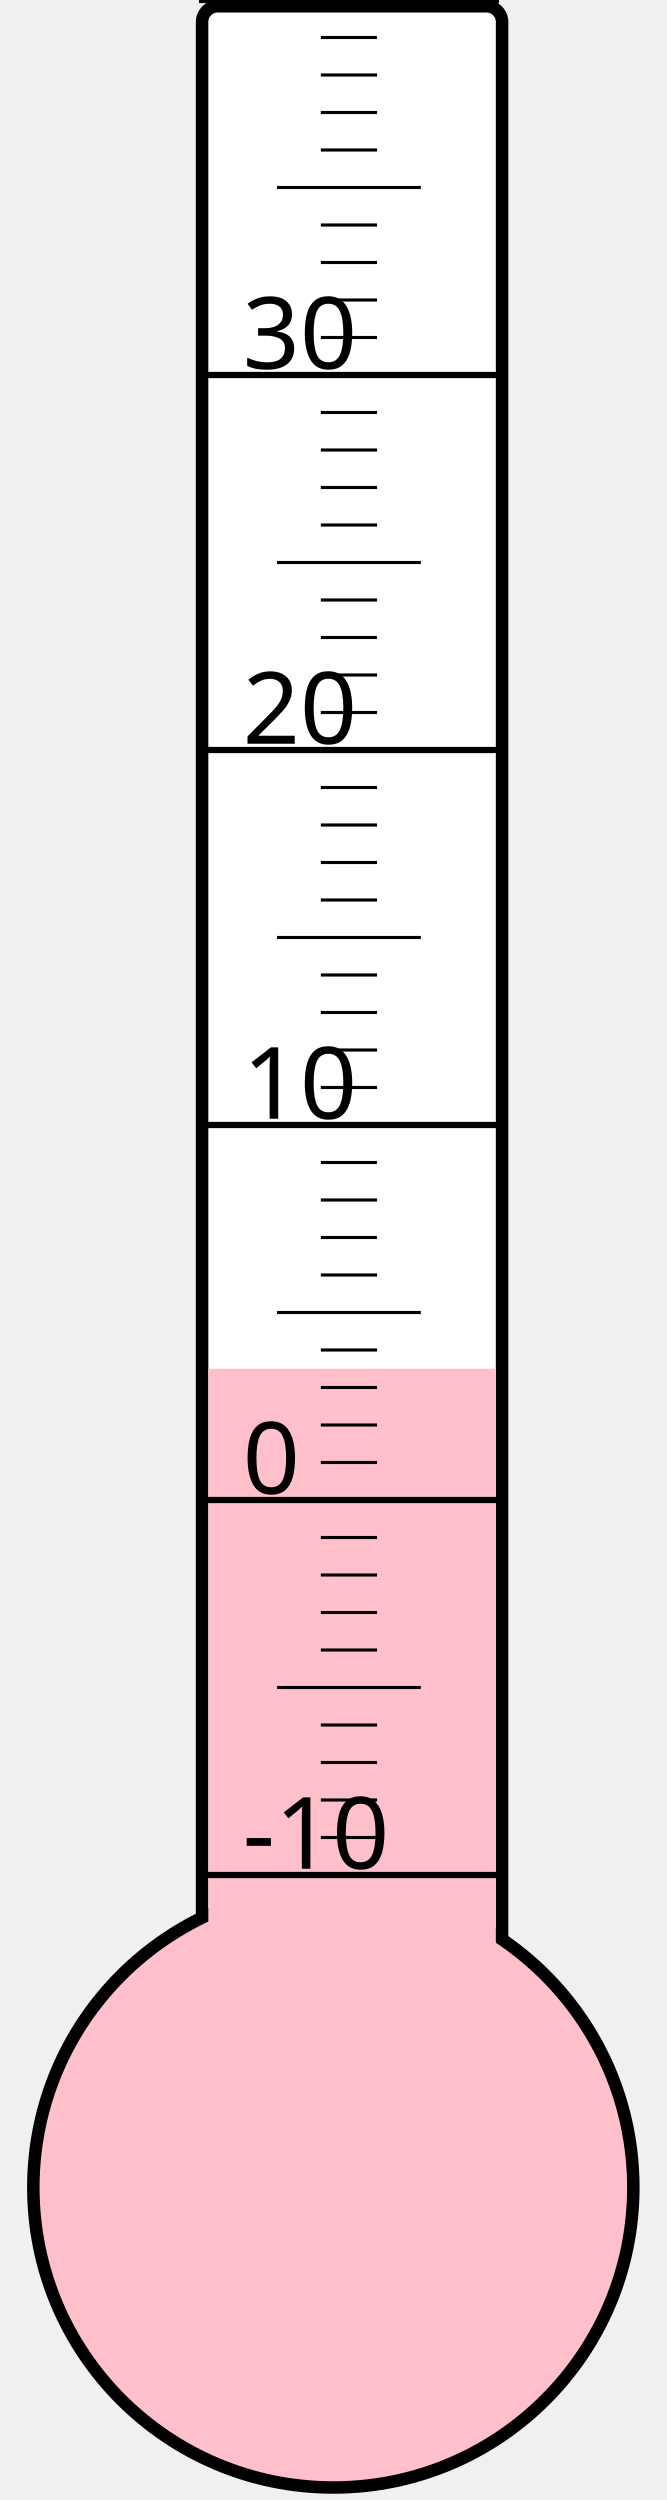
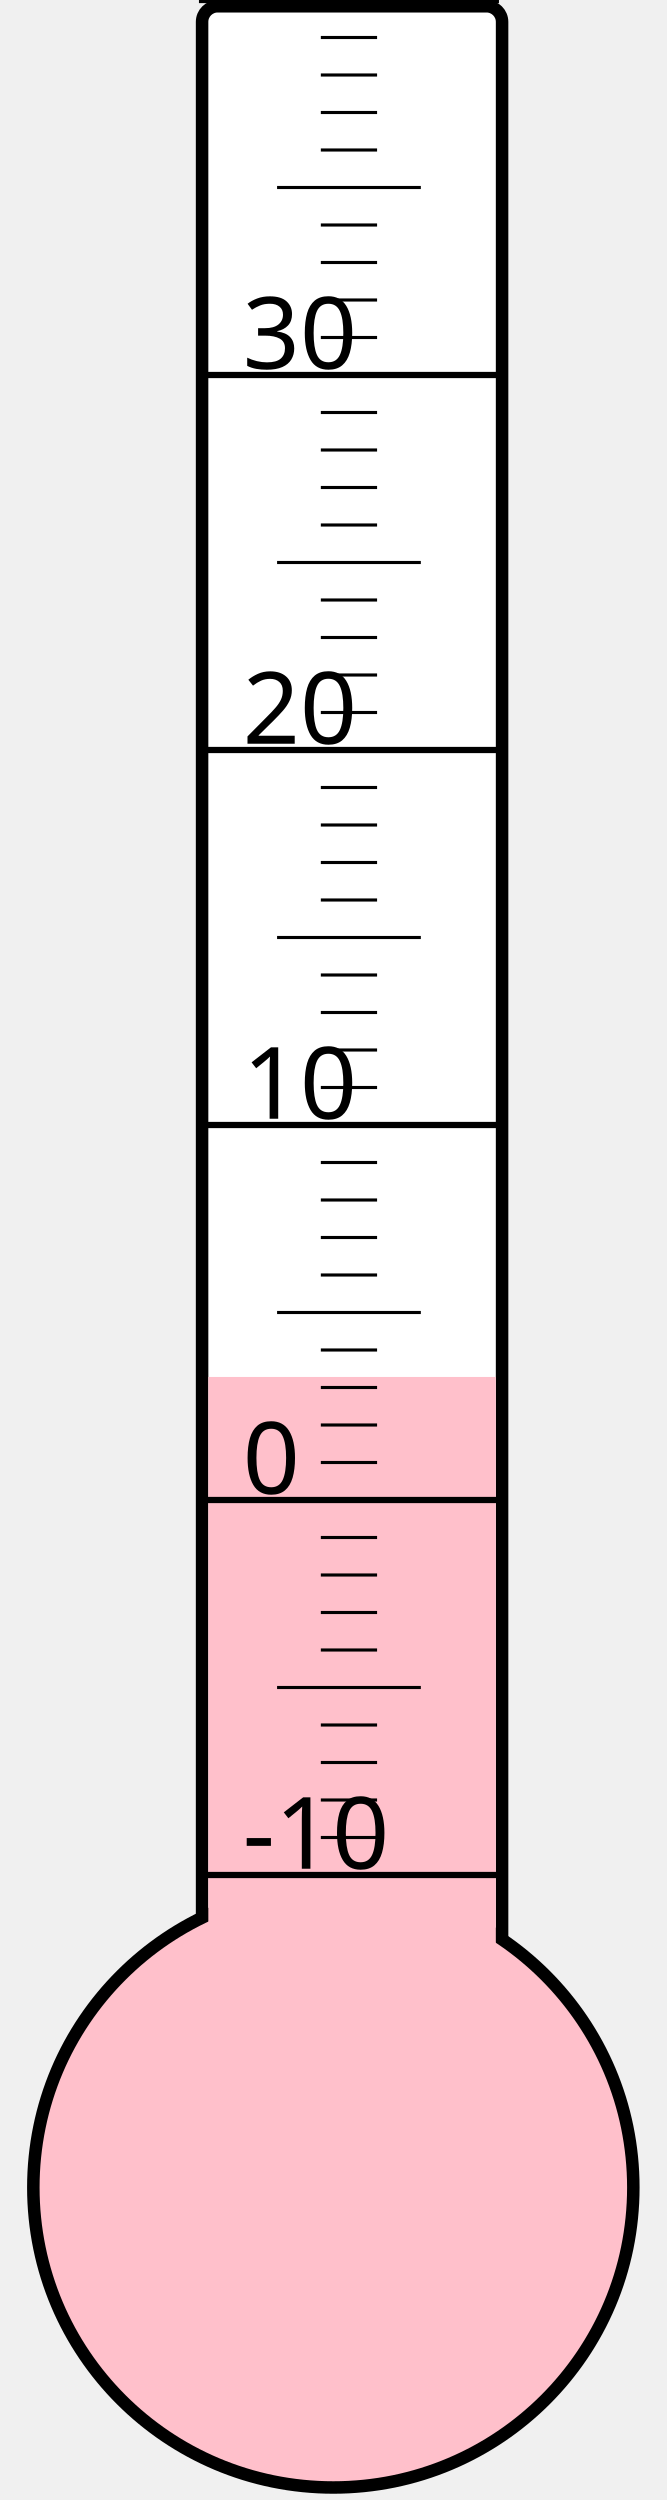
<svg xmlns="http://www.w3.org/2000/svg" width="40px" height="150px" viewBox="0 0 200 800">
  <rect width="200" height="800" x="0" y="0" style="fill: #ffffeb; fill-opacity: 0;" />
  <rect width="96" height="680" x="58" y="2" rx="5" ry="5" style="fill: white; fill-opacity: 1; stroke: black; stroke-width: 4;" />
  <circle cx="100" cy="700" r="96" style="fill: pink; stroke: black; stroke-width: 4;" />
-   <rect width="92" height="262.0" x="60" y="438.0" style="fill: pink; fill-opacity: 1; stroke-width: 0;" />
+   <rect width="92" height="259.375" x="60" y="440.625" style="fill: pink; fill-opacity: 1; stroke-width: 0;" />
  <text x="71" y="598" style="font-family: sans-serif; font-size: 24pt;">-10</text>
  <text x="71" y="478" style="font-family: sans-serif; font-size: 24pt;">0</text>
  <text x="71" y="358" style="font-family: sans-serif; font-size: 24pt;">10</text>
  <text x="71" y="238" style="font-family: sans-serif; font-size: 24pt;">20</text>
  <text x="71" y="118" style="font-family: sans-serif; font-size: 24pt;">30</text>
  <g style="stroke: black;">
    <line x1="57" y1="600" x2="153" y2="600" style="stroke-width: 2;" />
    <line x1="96" y1="588" x2="114" y2="588" style="stroke-width: 1;" />
    <line x1="96" y1="576" x2="114" y2="576" style="stroke-width: 1;" />
    <line x1="96" y1="564" x2="114" y2="564" style="stroke-width: 1;" />
    <line x1="96" y1="552" x2="114" y2="552" style="stroke-width: 1;" />
    <line x1="82" y1="540" x2="128" y2="540" style="stroke-width: 1;" />
    <line x1="96" y1="528" x2="114" y2="528" style="stroke-width: 1;" />
    <line x1="96" y1="516" x2="114" y2="516" style="stroke-width: 1;" />
    <line x1="96" y1="504" x2="114" y2="504" style="stroke-width: 1;" />
    <line x1="96" y1="492" x2="114" y2="492" style="stroke-width: 1;" />
    <line x1="57" y1="480" x2="153" y2="480" style="stroke-width: 2;" />
    <line x1="96" y1="468" x2="114" y2="468" style="stroke-width: 1;" />
    <line x1="96" y1="456" x2="114" y2="456" style="stroke-width: 1;" />
    <line x1="96" y1="444" x2="114" y2="444" style="stroke-width: 1;" />
    <line x1="96" y1="432" x2="114" y2="432" style="stroke-width: 1;" />
    <line x1="82" y1="420" x2="128" y2="420" style="stroke-width: 1;" />
    <line x1="96" y1="408" x2="114" y2="408" style="stroke-width: 1;" />
    <line x1="96" y1="396" x2="114" y2="396" style="stroke-width: 1;" />
    <line x1="96" y1="384" x2="114" y2="384" style="stroke-width: 1;" />
    <line x1="96" y1="372" x2="114" y2="372" style="stroke-width: 1;" />
    <line x1="57" y1="360" x2="153" y2="360" style="stroke-width: 2;" />
    <line x1="96" y1="348" x2="114" y2="348" style="stroke-width: 1;" />
    <line x1="96" y1="336" x2="114" y2="336" style="stroke-width: 1;" />
    <line x1="96" y1="324" x2="114" y2="324" style="stroke-width: 1;" />
    <line x1="96" y1="312" x2="114" y2="312" style="stroke-width: 1;" />
    <line x1="82" y1="300" x2="128" y2="300" style="stroke-width: 1;" />
    <line x1="96" y1="288" x2="114" y2="288" style="stroke-width: 1;" />
    <line x1="96" y1="276" x2="114" y2="276" style="stroke-width: 1;" />
    <line x1="96" y1="264" x2="114" y2="264" style="stroke-width: 1;" />
    <line x1="96" y1="252" x2="114" y2="252" style="stroke-width: 1;" />
    <line x1="57" y1="240" x2="153" y2="240" style="stroke-width: 2;" />
    <line x1="96" y1="228" x2="114" y2="228" style="stroke-width: 1;" />
    <line x1="96" y1="216" x2="114" y2="216" style="stroke-width: 1;" />
    <line x1="96" y1="204" x2="114" y2="204" style="stroke-width: 1;" />
    <line x1="96" y1="192" x2="114" y2="192" style="stroke-width: 1;" />
    <line x1="82" y1="180" x2="128" y2="180" style="stroke-width: 1;" />
    <line x1="96" y1="168" x2="114" y2="168" style="stroke-width: 1;" />
    <line x1="96" y1="156" x2="114" y2="156" style="stroke-width: 1;" />
    <line x1="96" y1="144" x2="114" y2="144" style="stroke-width: 1;" />
    <line x1="96" y1="132" x2="114" y2="132" style="stroke-width: 1;" />
    <line x1="57" y1="120" x2="153" y2="120" style="stroke-width: 2;" />
    <line x1="96" y1="108" x2="114" y2="108" style="stroke-width: 1;" />
    <line x1="96" y1="96" x2="114" y2="96" style="stroke-width: 1;" />
    <line x1="96" y1="84" x2="114" y2="84" style="stroke-width: 1;" />
    <line x1="96" y1="72" x2="114" y2="72" style="stroke-width: 1;" />
    <line x1="82" y1="60" x2="128" y2="60" style="stroke-width: 1;" />
    <line x1="96" y1="48" x2="114" y2="48" style="stroke-width: 1;" />
    <line x1="96" y1="36" x2="114" y2="36" style="stroke-width: 1;" />
    <line x1="96" y1="24" x2="114" y2="24" style="stroke-width: 1;" />
    <line x1="96" y1="12" x2="114" y2="12" style="stroke-width: 1;" />
    <line x1="57" y1="0" x2="153" y2="0" style="stroke-width: 2;" />
  </g>
</svg>
